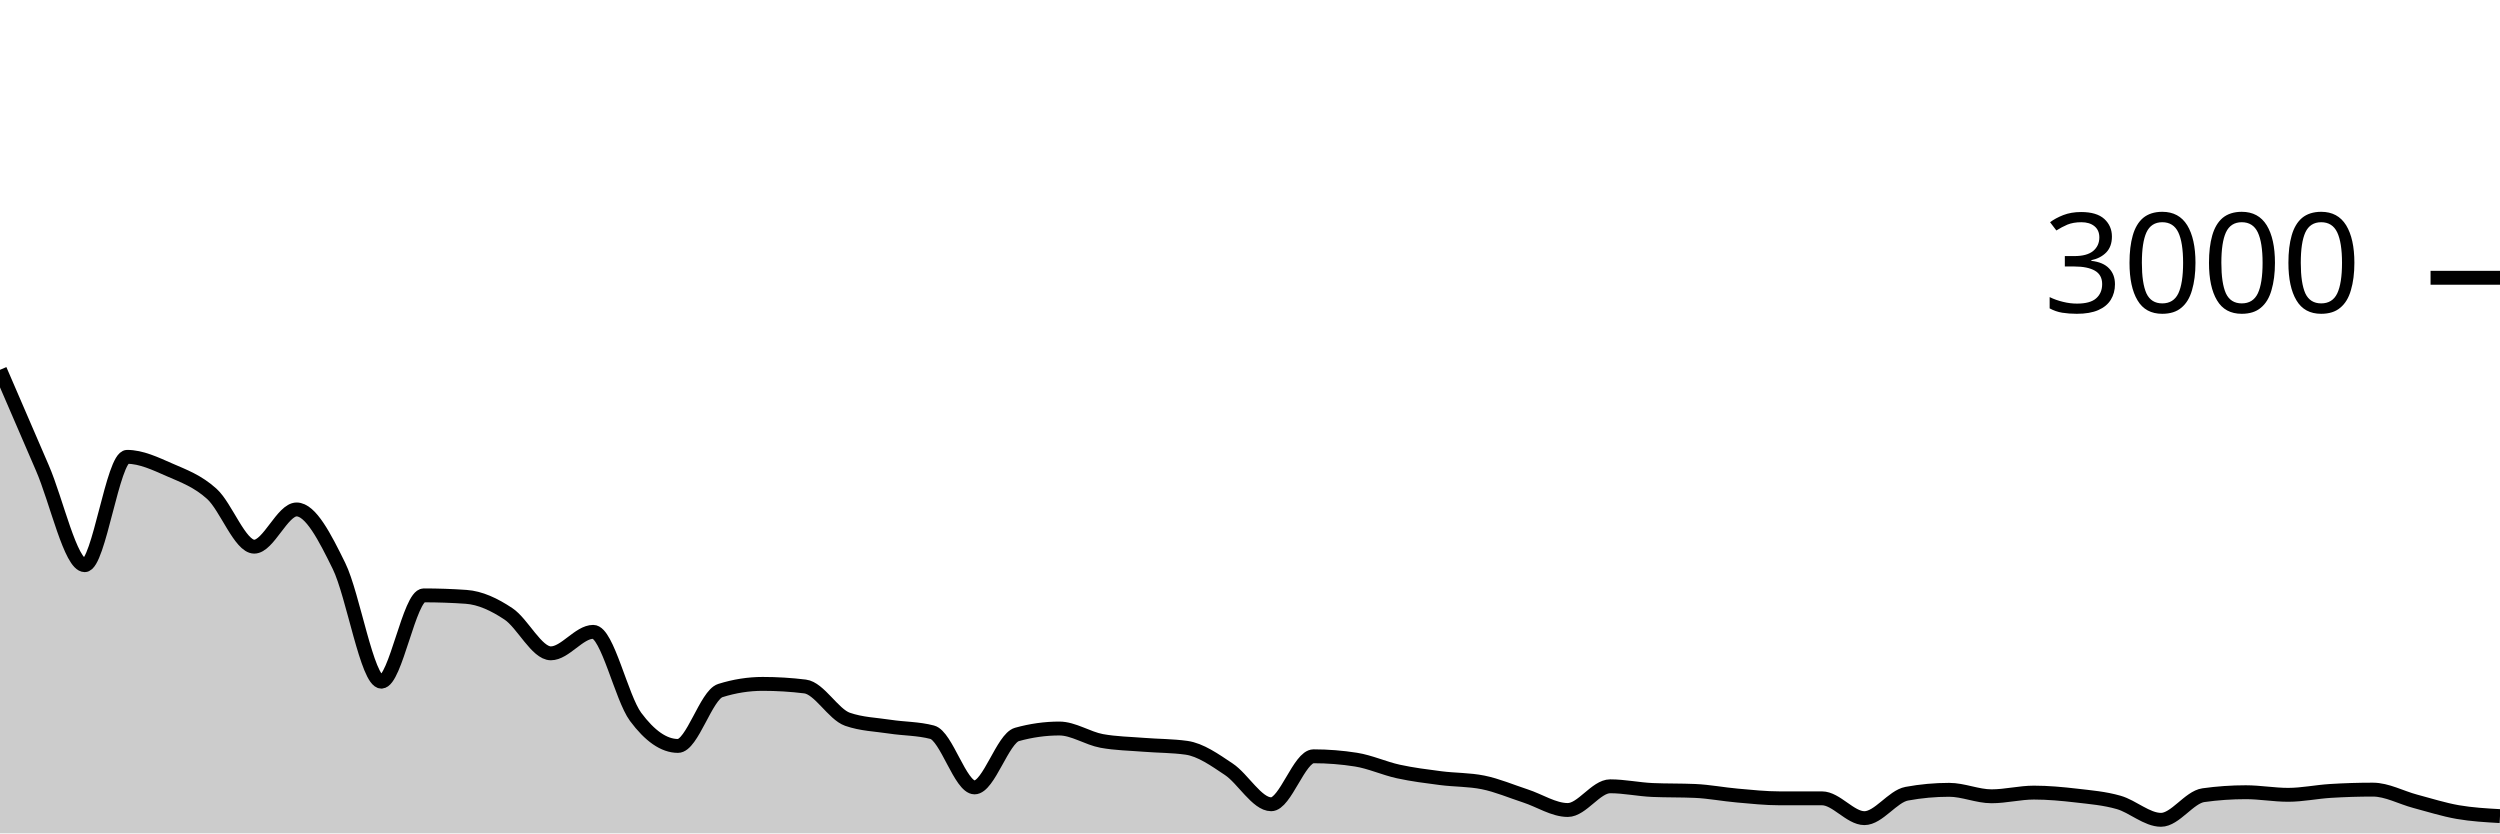
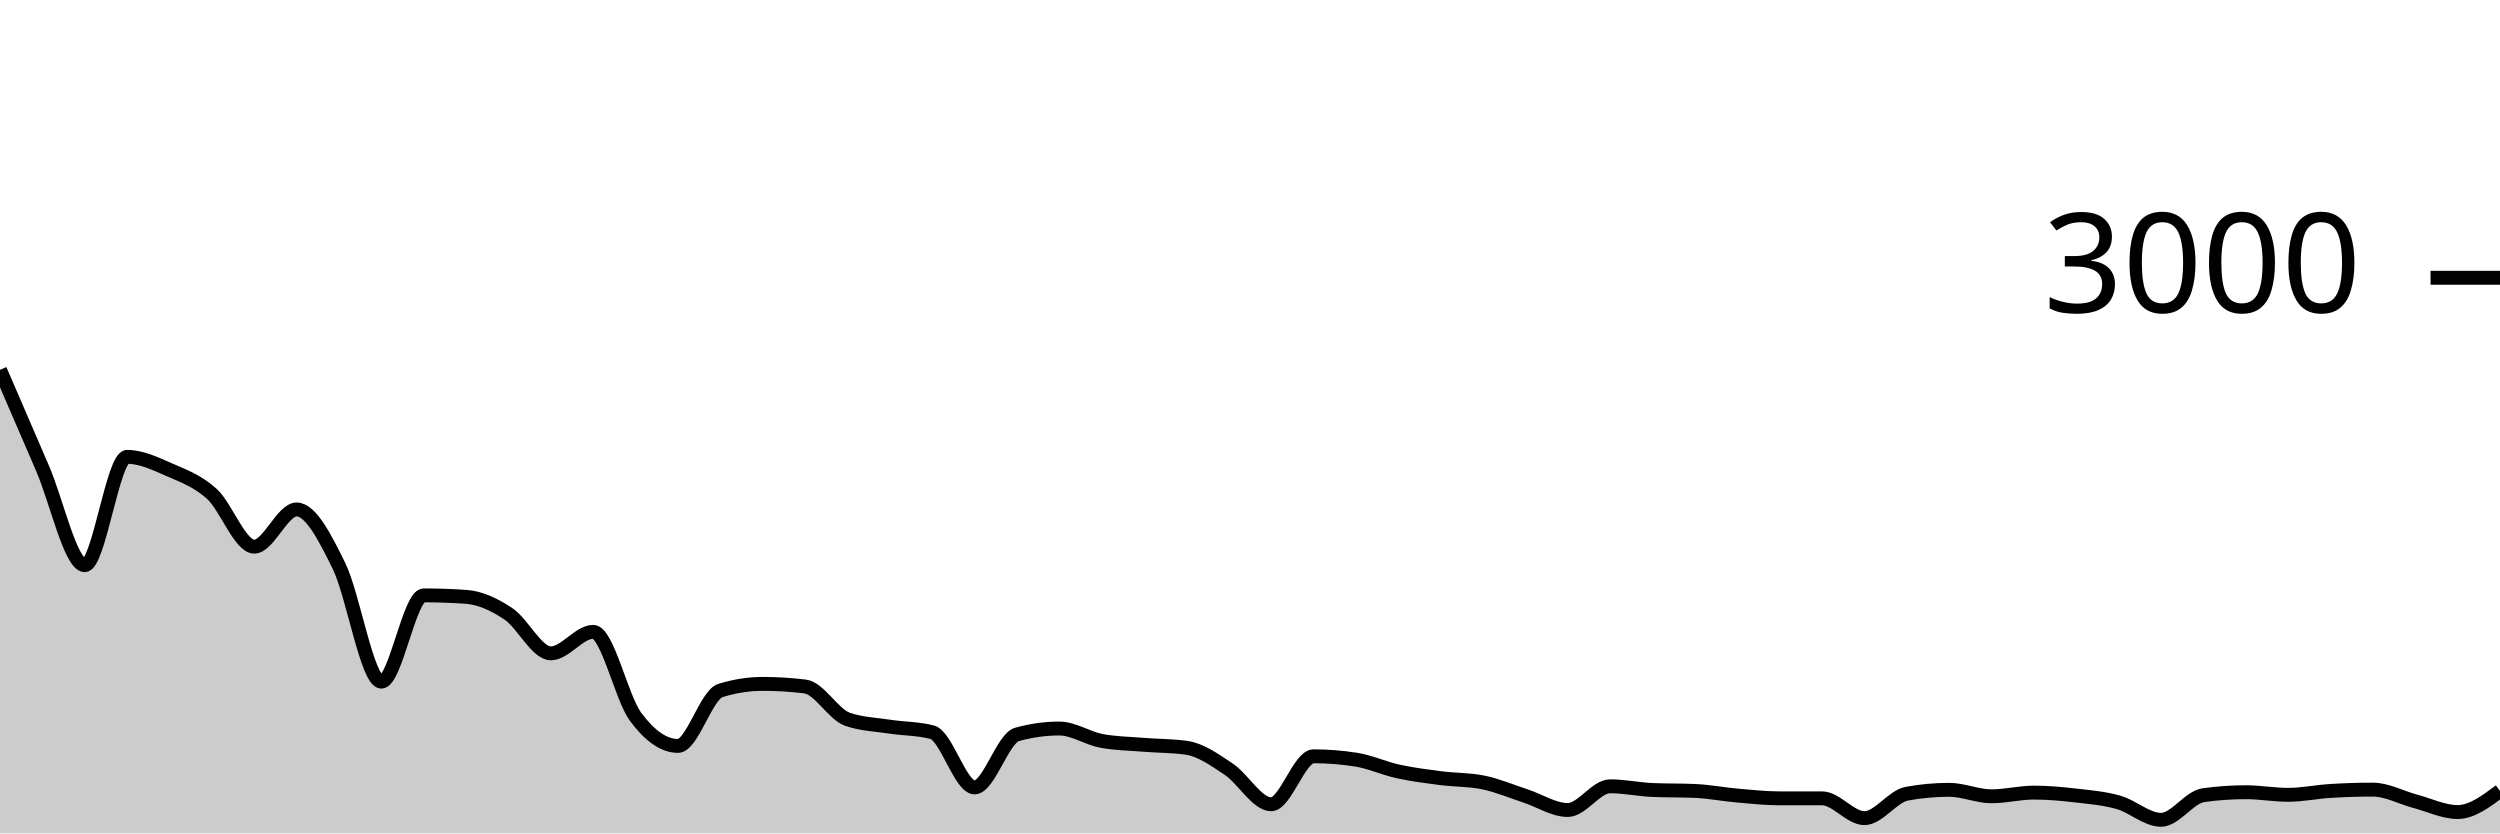
<svg xmlns="http://www.w3.org/2000/svg" viewBox="0 0 180 60">
  <g transform="translate(0,20)">
-     <path class="area" fill="rgba(0, 0, 0, 0.2)" d="M0,6.627C1.017,8.988,2.034,11.349,3.051,13.693C4.068,16.038,5.085,20.693,6.102,20.693C7.119,20.693,8.136,12.893,9.153,12.893C10.169,12.893,11.186,13.382,12.203,13.827C13.22,14.271,14.237,14.638,15.254,15.56C16.271,16.482,17.288,19.36,18.305,19.36C19.322,19.36,20.339,16.68,21.356,16.68C22.373,16.68,23.39,18.68,24.407,20.747C25.424,22.813,26.441,29.08,27.458,29.08C28.475,29.08,29.492,22.867,30.508,22.867C31.525,22.867,32.542,22.902,33.559,22.973C34.576,23.044,35.593,23.522,36.61,24.2C37.627,24.878,38.644,27.04,39.661,27.04C40.678,27.04,41.695,25.493,42.712,25.493C43.729,25.493,44.746,30.244,45.763,31.613C46.78,32.982,47.797,33.707,48.814,33.707C49.831,33.707,50.847,30.04,51.864,29.72C52.881,29.4,53.898,29.24,54.915,29.24C55.932,29.24,56.949,29.302,57.966,29.427C58.983,29.551,60,31.431,61.017,31.787C62.034,32.142,63.051,32.164,64.068,32.32C65.085,32.476,66.102,32.453,67.119,32.72C68.136,32.987,69.153,36.693,70.169,36.693C71.186,36.693,72.203,33.164,73.22,32.88C74.237,32.596,75.254,32.453,76.271,32.453C77.288,32.453,78.305,33.16,79.322,33.347C80.339,33.533,81.356,33.544,82.373,33.627C83.39,33.709,84.407,33.698,85.424,33.84C86.441,33.982,87.458,34.709,88.475,35.387C89.492,36.064,90.508,37.907,91.525,37.907C92.542,37.907,93.559,34.453,94.576,34.453C95.593,34.453,96.61,34.533,97.627,34.693C98.644,34.853,99.661,35.324,100.678,35.547C101.695,35.769,102.712,35.896,103.729,36.027C104.746,36.158,105.763,36.129,106.78,36.333C107.797,36.538,108.814,36.976,109.831,37.307C110.847,37.638,111.864,38.32,112.881,38.32C113.898,38.32,114.915,36.613,115.932,36.613C116.949,36.613,117.966,36.836,118.983,36.88C120,36.924,121.017,36.902,122.034,36.947C123.051,36.991,124.068,37.191,125.085,37.28C126.102,37.369,127.119,37.48,128.136,37.48C129.153,37.48,130.169,37.48,131.186,37.48C132.203,37.48,133.22,38.907,134.237,38.907C135.254,38.907,136.271,37.333,137.288,37.147C138.305,36.96,139.322,36.867,140.339,36.867C141.356,36.867,142.373,37.333,143.39,37.333C144.407,37.333,145.424,37.067,146.441,37.067C147.458,37.067,148.475,37.162,149.492,37.28C150.508,37.398,151.525,37.482,152.542,37.773C153.559,38.064,154.576,39.027,155.593,39.027C156.61,39.027,157.627,37.396,158.644,37.253C159.661,37.111,160.678,37.04,161.695,37.04C162.712,37.04,163.729,37.227,164.746,37.227C165.763,37.227,166.78,37.009,167.797,36.947C168.814,36.884,169.831,36.853,170.847,36.853C171.864,36.853,172.881,37.424,173.898,37.693C174.915,37.962,175.932,38.289,176.949,38.467C177.966,38.644,178.983,38.702,180,38.76L180,40C178.983,40,177.966,40,176.949,40C175.932,40,174.915,40,173.898,40C172.881,40,171.864,40,170.847,40C169.831,40,168.814,40,167.797,40C166.78,40,165.763,40,164.746,40C163.729,40,162.712,40,161.695,40C160.678,40,159.661,40,158.644,40C157.627,40,156.61,40,155.593,40C154.576,40,153.559,40,152.542,40C151.525,40,150.508,40,149.492,40C148.475,40,147.458,40,146.441,40C145.424,40,144.407,40,143.39,40C142.373,40,141.356,40,140.339,40C139.322,40,138.305,40,137.288,40C136.271,40,135.254,40,134.237,40C133.22,40,132.203,40,131.186,40C130.169,40,129.153,40,128.136,40C127.119,40,126.102,40,125.085,40C124.068,40,123.051,40,122.034,40C121.017,40,120,40,118.983,40C117.966,40,116.949,40,115.932,40C114.915,40,113.898,40,112.881,40C111.864,40,110.847,40,109.831,40C108.814,40,107.797,40,106.78,40C105.763,40,104.746,40,103.729,40C102.712,40,101.695,40,100.678,40C99.661,40,98.644,40,97.627,40C96.61,40,95.593,40,94.576,40C93.559,40,92.542,40,91.525,40C90.508,40,89.492,40,88.475,40C87.458,40,86.441,40,85.424,40C84.407,40,83.39,40,82.373,40C81.356,40,80.339,40,79.322,40C78.305,40,77.288,40,76.271,40C75.254,40,74.237,40,73.22,40C72.203,40,71.186,40,70.169,40C69.153,40,68.136,40,67.119,40C66.102,40,65.085,40,64.068,40C63.051,40,62.034,40,61.017,40C60,40,58.983,40,57.966,40C56.949,40,55.932,40,54.915,40C53.898,40,52.881,40,51.864,40C50.847,40,49.831,40,48.814,40C47.797,40,46.78,40,45.763,40C44.746,40,43.729,40,42.712,40C41.695,40,40.678,40,39.661,40C38.644,40,37.627,40,36.61,40C35.593,40,34.576,40,33.559,40C32.542,40,31.525,40,30.508,40C29.492,40,28.475,40,27.458,40C26.441,40,25.424,40,24.407,40C23.39,40,22.373,40,21.356,40C20.339,40,19.322,40,18.305,40C17.288,40,16.271,40,15.254,40C14.237,40,13.22,40,12.203,40C11.186,40,10.169,40,9.153,40C8.136,40,7.119,40,6.102,40C5.085,40,4.068,40,3.051,40C2.034,40,1.017,40,0,40Z" />
-     <path class="line" stroke="black" fill="none" d="M0,6.627C1.017,8.988,2.034,11.349,3.051,13.693C4.068,16.038,5.085,20.693,6.102,20.693C7.119,20.693,8.136,12.893,9.153,12.893C10.169,12.893,11.186,13.382,12.203,13.827C13.22,14.271,14.237,14.638,15.254,15.56C16.271,16.482,17.288,19.36,18.305,19.36C19.322,19.36,20.339,16.68,21.356,16.68C22.373,16.68,23.39,18.68,24.407,20.747C25.424,22.813,26.441,29.08,27.458,29.08C28.475,29.08,29.492,22.867,30.508,22.867C31.525,22.867,32.542,22.902,33.559,22.973C34.576,23.044,35.593,23.522,36.61,24.2C37.627,24.878,38.644,27.04,39.661,27.04C40.678,27.04,41.695,25.493,42.712,25.493C43.729,25.493,44.746,30.244,45.763,31.613C46.78,32.982,47.797,33.707,48.814,33.707C49.831,33.707,50.847,30.04,51.864,29.72C52.881,29.4,53.898,29.24,54.915,29.24C55.932,29.24,56.949,29.302,57.966,29.427C58.983,29.551,60,31.431,61.017,31.787C62.034,32.142,63.051,32.164,64.068,32.32C65.085,32.476,66.102,32.453,67.119,32.72C68.136,32.987,69.153,36.693,70.169,36.693C71.186,36.693,72.203,33.164,73.22,32.88C74.237,32.596,75.254,32.453,76.271,32.453C77.288,32.453,78.305,33.16,79.322,33.347C80.339,33.533,81.356,33.544,82.373,33.627C83.39,33.709,84.407,33.698,85.424,33.84C86.441,33.982,87.458,34.709,88.475,35.387C89.492,36.064,90.508,37.907,91.525,37.907C92.542,37.907,93.559,34.453,94.576,34.453C95.593,34.453,96.61,34.533,97.627,34.693C98.644,34.853,99.661,35.324,100.678,35.547C101.695,35.769,102.712,35.896,103.729,36.027C104.746,36.158,105.763,36.129,106.78,36.333C107.797,36.538,108.814,36.976,109.831,37.307C110.847,37.638,111.864,38.32,112.881,38.32C113.898,38.32,114.915,36.613,115.932,36.613C116.949,36.613,117.966,36.836,118.983,36.88C120,36.924,121.017,36.902,122.034,36.947C123.051,36.991,124.068,37.191,125.085,37.28C126.102,37.369,127.119,37.48,128.136,37.48C129.153,37.48,130.169,37.48,131.186,37.48C132.203,37.48,133.22,38.907,134.237,38.907C135.254,38.907,136.271,37.333,137.288,37.147C138.305,36.96,139.322,36.867,140.339,36.867C141.356,36.867,142.373,37.333,143.39,37.333C144.407,37.333,145.424,37.067,146.441,37.067C147.458,37.067,148.475,37.162,149.492,37.28C150.508,37.398,151.525,37.482,152.542,37.773C153.559,38.064,154.576,39.027,155.593,39.027C156.61,39.027,157.627,37.396,158.644,37.253C159.661,37.111,160.678,37.04,161.695,37.04C162.712,37.04,163.729,37.227,164.746,37.227C165.763,37.227,166.78,37.009,167.797,36.947C168.814,36.884,169.831,36.853,170.847,36.853C171.864,36.853,172.881,37.424,173.898,37.693C174.915,37.962,175.932,38.289,176.949,38.467C177.966,38.644,178.983,38.702,180,38.76" />
+     <path class="area" fill="rgba(0, 0, 0, 0.2)" d="M0,6.627C1.017,8.988,2.034,11.349,3.051,13.693C4.068,16.038,5.085,20.693,6.102,20.693C7.119,20.693,8.136,12.893,9.153,12.893C10.169,12.893,11.186,13.382,12.203,13.827C13.22,14.271,14.237,14.638,15.254,15.56C16.271,16.482,17.288,19.36,18.305,19.36C19.322,19.36,20.339,16.68,21.356,16.68C22.373,16.68,23.39,18.68,24.407,20.747C25.424,22.813,26.441,29.08,27.458,29.08C28.475,29.08,29.492,22.867,30.508,22.867C31.525,22.867,32.542,22.902,33.559,22.973C34.576,23.044,35.593,23.522,36.61,24.2C37.627,24.878,38.644,27.04,39.661,27.04C40.678,27.04,41.695,25.493,42.712,25.493C43.729,25.493,44.746,30.244,45.763,31.613C46.78,32.982,47.797,33.707,48.814,33.707C49.831,33.707,50.847,30.04,51.864,29.72C52.881,29.4,53.898,29.24,54.915,29.24C55.932,29.24,56.949,29.302,57.966,29.427C58.983,29.551,60,31.431,61.017,31.787C62.034,32.142,63.051,32.164,64.068,32.32C65.085,32.476,66.102,32.453,67.119,32.72C68.136,32.987,69.153,36.693,70.169,36.693C71.186,36.693,72.203,33.164,73.22,32.88C74.237,32.596,75.254,32.453,76.271,32.453C77.288,32.453,78.305,33.16,79.322,33.347C80.339,33.533,81.356,33.544,82.373,33.627C83.39,33.709,84.407,33.698,85.424,33.84C86.441,33.982,87.458,34.709,88.475,35.387C89.492,36.064,90.508,37.907,91.525,37.907C92.542,37.907,93.559,34.453,94.576,34.453C95.593,34.453,96.61,34.533,97.627,34.693C98.644,34.853,99.661,35.324,100.678,35.547C101.695,35.769,102.712,35.896,103.729,36.027C104.746,36.158,105.763,36.129,106.78,36.333C107.797,36.538,108.814,36.976,109.831,37.307C110.847,37.638,111.864,38.32,112.881,38.32C113.898,38.32,114.915,36.613,115.932,36.613C116.949,36.613,117.966,36.836,118.983,36.88C120,36.924,121.017,36.902,122.034,36.947C123.051,36.991,124.068,37.191,125.085,37.28C126.102,37.369,127.119,37.48,128.136,37.48C129.153,37.48,130.169,37.48,131.186,37.48C132.203,37.48,133.22,38.907,134.237,38.907C135.254,38.907,136.271,37.333,137.288,37.147C138.305,36.96,139.322,36.867,140.339,36.867C141.356,36.867,142.373,37.333,143.39,37.333C144.407,37.333,145.424,37.067,146.441,37.067C147.458,37.067,148.475,37.162,149.492,37.28C150.508,37.398,151.525,37.482,152.542,37.773C153.559,38.064,154.576,39.027,155.593,39.027C156.61,39.027,157.627,37.396,158.644,37.253C159.661,37.111,160.678,37.04,161.695,37.04C162.712,37.04,163.729,37.227,164.746,37.227C165.763,37.227,166.78,37.009,167.797,36.947C168.814,36.884,169.831,36.853,170.847,36.853C171.864,36.853,172.881,37.424,173.898,37.693C174.915,37.962,175.932,38.467,176.949,38.467C177.966,38.467,178.983,37.707,180,36.947L180,40C178.983,40,177.966,40,176.949,40C175.932,40,174.915,40,173.898,40C172.881,40,171.864,40,170.847,40C169.831,40,168.814,40,167.797,40C166.78,40,165.763,40,164.746,40C163.729,40,162.712,40,161.695,40C160.678,40,159.661,40,158.644,40C157.627,40,156.61,40,155.593,40C154.576,40,153.559,40,152.542,40C151.525,40,150.508,40,149.492,40C148.475,40,147.458,40,146.441,40C145.424,40,144.407,40,143.39,40C142.373,40,141.356,40,140.339,40C139.322,40,138.305,40,137.288,40C136.271,40,135.254,40,134.237,40C133.22,40,132.203,40,131.186,40C130.169,40,129.153,40,128.136,40C127.119,40,126.102,40,125.085,40C124.068,40,123.051,40,122.034,40C121.017,40,120,40,118.983,40C117.966,40,116.949,40,115.932,40C114.915,40,113.898,40,112.881,40C111.864,40,110.847,40,109.831,40C108.814,40,107.797,40,106.78,40C105.763,40,104.746,40,103.729,40C102.712,40,101.695,40,100.678,40C99.661,40,98.644,40,97.627,40C96.61,40,95.593,40,94.576,40C93.559,40,92.542,40,91.525,40C90.508,40,89.492,40,88.475,40C87.458,40,86.441,40,85.424,40C84.407,40,83.39,40,82.373,40C81.356,40,80.339,40,79.322,40C78.305,40,77.288,40,76.271,40C75.254,40,74.237,40,73.22,40C72.203,40,71.186,40,70.169,40C69.153,40,68.136,40,67.119,40C66.102,40,65.085,40,64.068,40C63.051,40,62.034,40,61.017,40C60,40,58.983,40,57.966,40C56.949,40,55.932,40,54.915,40C53.898,40,52.881,40,51.864,40C50.847,40,49.831,40,48.814,40C47.797,40,46.78,40,45.763,40C44.746,40,43.729,40,42.712,40C41.695,40,40.678,40,39.661,40C38.644,40,37.627,40,36.61,40C35.593,40,34.576,40,33.559,40C32.542,40,31.525,40,30.508,40C29.492,40,28.475,40,27.458,40C26.441,40,25.424,40,24.407,40C23.39,40,22.373,40,21.356,40C20.339,40,19.322,40,18.305,40C17.288,40,16.271,40,15.254,40C14.237,40,13.22,40,12.203,40C11.186,40,10.169,40,9.153,40C8.136,40,7.119,40,6.102,40C5.085,40,4.068,40,3.051,40C2.034,40,1.017,40,0,40Z" />
+     <path class="line" stroke="black" fill="none" d="M0,6.627C1.017,8.988,2.034,11.349,3.051,13.693C4.068,16.038,5.085,20.693,6.102,20.693C7.119,20.693,8.136,12.893,9.153,12.893C10.169,12.893,11.186,13.382,12.203,13.827C13.22,14.271,14.237,14.638,15.254,15.56C16.271,16.482,17.288,19.36,18.305,19.36C19.322,19.36,20.339,16.68,21.356,16.68C22.373,16.68,23.39,18.68,24.407,20.747C25.424,22.813,26.441,29.08,27.458,29.08C28.475,29.08,29.492,22.867,30.508,22.867C31.525,22.867,32.542,22.902,33.559,22.973C34.576,23.044,35.593,23.522,36.61,24.2C37.627,24.878,38.644,27.04,39.661,27.04C40.678,27.04,41.695,25.493,42.712,25.493C43.729,25.493,44.746,30.244,45.763,31.613C46.78,32.982,47.797,33.707,48.814,33.707C49.831,33.707,50.847,30.04,51.864,29.72C52.881,29.4,53.898,29.24,54.915,29.24C55.932,29.24,56.949,29.302,57.966,29.427C58.983,29.551,60,31.431,61.017,31.787C62.034,32.142,63.051,32.164,64.068,32.32C65.085,32.476,66.102,32.453,67.119,32.72C68.136,32.987,69.153,36.693,70.169,36.693C71.186,36.693,72.203,33.164,73.22,32.88C74.237,32.596,75.254,32.453,76.271,32.453C77.288,32.453,78.305,33.16,79.322,33.347C80.339,33.533,81.356,33.544,82.373,33.627C83.39,33.709,84.407,33.698,85.424,33.84C86.441,33.982,87.458,34.709,88.475,35.387C89.492,36.064,90.508,37.907,91.525,37.907C92.542,37.907,93.559,34.453,94.576,34.453C95.593,34.453,96.61,34.533,97.627,34.693C98.644,34.853,99.661,35.324,100.678,35.547C101.695,35.769,102.712,35.896,103.729,36.027C104.746,36.158,105.763,36.129,106.78,36.333C107.797,36.538,108.814,36.976,109.831,37.307C110.847,37.638,111.864,38.32,112.881,38.32C113.898,38.32,114.915,36.613,115.932,36.613C116.949,36.613,117.966,36.836,118.983,36.88C120,36.924,121.017,36.902,122.034,36.947C123.051,36.991,124.068,37.191,125.085,37.28C126.102,37.369,127.119,37.48,128.136,37.48C129.153,37.48,130.169,37.48,131.186,37.48C132.203,37.48,133.22,38.907,134.237,38.907C135.254,38.907,136.271,37.333,137.288,37.147C138.305,36.96,139.322,36.867,140.339,36.867C141.356,36.867,142.373,37.333,143.39,37.333C144.407,37.333,145.424,37.067,146.441,37.067C147.458,37.067,148.475,37.162,149.492,37.28C150.508,37.398,151.525,37.482,152.542,37.773C153.559,38.064,154.576,39.027,155.593,39.027C156.61,39.027,157.627,37.396,158.644,37.253C159.661,37.111,160.678,37.04,161.695,37.04C162.712,37.04,163.729,37.227,164.746,37.227C165.763,37.227,166.78,37.009,167.797,36.947C168.814,36.884,169.831,36.853,170.847,36.853C171.864,36.853,172.881,37.424,173.898,37.693C174.915,37.962,175.932,38.467,176.949,38.467C177.966,38.467,178.983,37.707,180,36.947" />
    <path class="axis-ceiling" stroke-width="1" stroke="black" fill="none" d="M175,0L180,0" />
    <text class="axis-ceiling-label" font-family="sans-serif" text-anchor="end" font-size="10px" x="170" y="2.5">3000</text>
  </g>
</svg>
